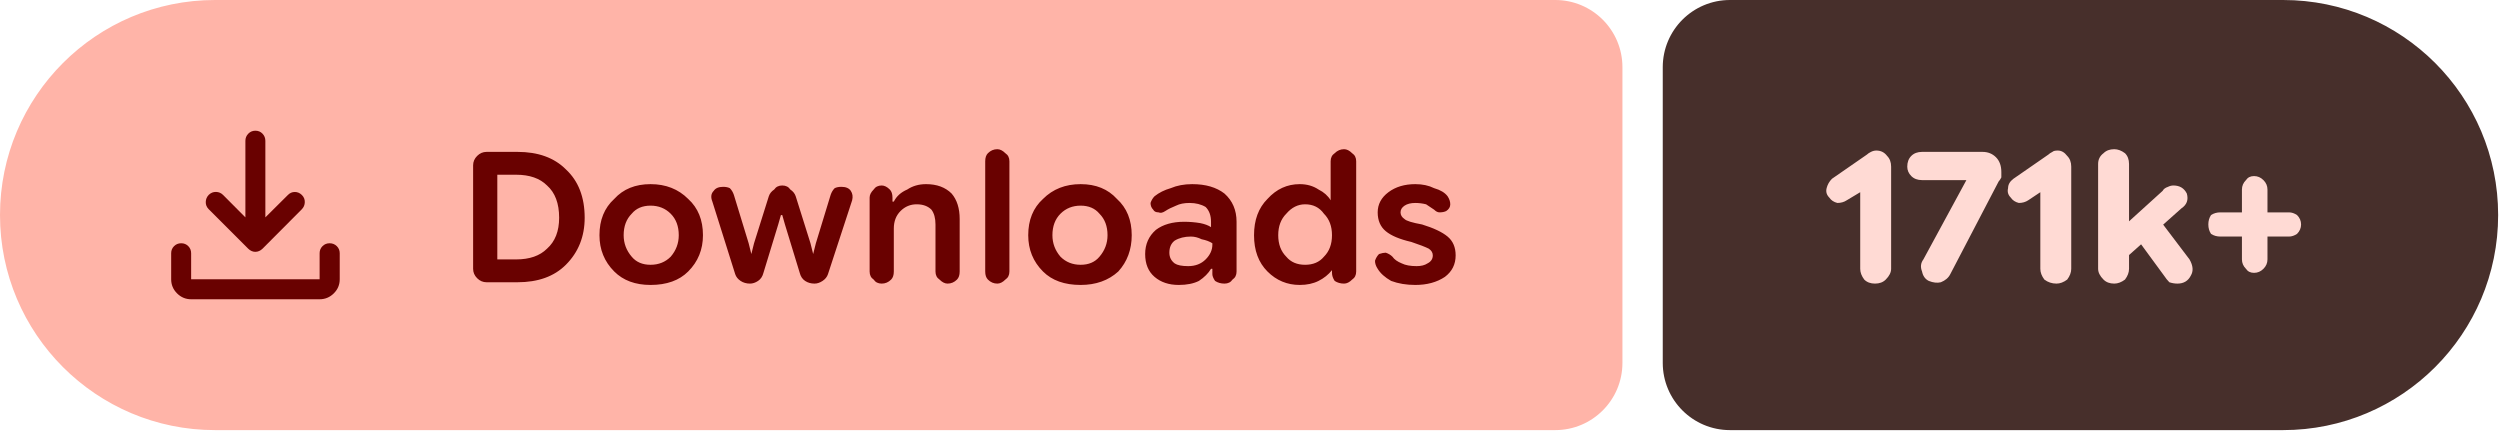
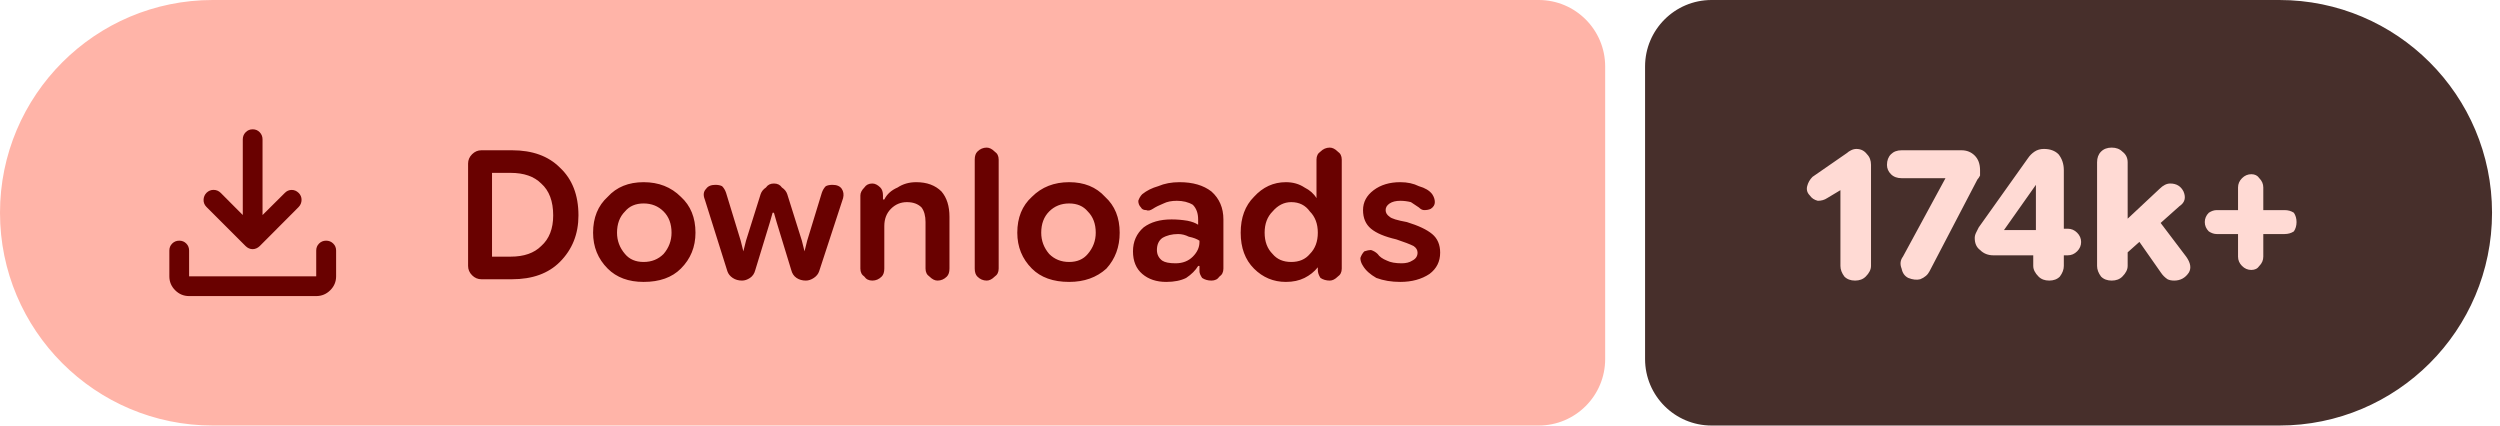
- <svg xmlns="http://www.w3.org/2000/svg" width="186" height="32" viewBox="0 0 186 32" role="img" aria-label="Downloads: 171k+">
+ <svg xmlns="http://www.w3.org/2000/svg" width="188" height="32" viewBox="0 0 188 32" role="img" aria-label="Downloads: 174k+">
  <path fill="#ffb4a8" d="M16 0H115.709A5 5 0 0 1 120.709 5V27A5 5 0 0 1 115.709 32H16A16 16 0 0 1 0 16V16A16 16 0 0 1 16 0Z" />
-   <path fill="#472f2b" d="M128.709 0H169.862A16 16 0 0 1 185.862 16V16A16 16 0 0 1 169.862 32H128.709A5 5 0 0 1 123.709 27V5A5 5 0 0 1 128.709 0Z" />
+   <path fill="#472f2b" d="M128.709 0H171.401A16 16 0 0 1 187.401 16V16A16 16 0 0 1 171.401 32H128.709A5 5 0 0 1 123.709 27V5A5 5 0 0 1 128.709 0Z" />
  <g fill="#690100" transform="translate(10.00 7.00) scale(0.01875) translate(-0.0 960.0)">
    <path d="M465.07-337.2q-7.23-3.16-13.42-9.24L294.43-503.65q-11.82-12.1-11.32-28.42t11.93-28.15q12.45-11.91 28.79-11.59 16.34.33 28.17 12.16l88.39 88.82v-303.69q0-16.64 11.5-28.41t28.29-11.77q16.78 0 28.1 11.77 11.33 11.77 11.33 28.41v303.69L609-559.65q11.63-11.83 27.31-11.94 15.69-.11 27.95 11.76 12.13 11.87 11.85 28.51-.28 16.64-12.11 28.67L508.35-346.44q-6.23 6.08-13.64 9.24t-14.91 3.16q-7.5 0-14.73-3.16ZM225.09-145.87q-32.51 0-55.87-23.35-23.35-23.36-23.35-55.87v-103.39q0-16.7 11.5-28.16 11.5-11.45 28.28-11.45t28.11 11.45q11.33 11.46 11.33 28.16v103.39h509.82v-103.39q0-16.7 11.5-28.16 11.51-11.45 28.24-11.45 16.73 0 28.39 11.45 11.66 11.46 11.66 28.16v103.39q0 32.51-23.53 55.87-23.52 23.35-56.26 23.35H225.09Z" />
  </g>
  <path fill="#690100" d="m36.2 21q-.4 0-.7-.3q-.3-.3-.3-.7v-7.7q0-.4 .3-.7q.3-.3 .7-.3h2.3q2.3 0 3.6 1.3q1.4 1.3 1.4 3.6q0 2.1-1.4 3.5q-1.3 1.3-3.6 1.3zm.8-1.7h1.4q1.5 0 2.3-.8q.9-.8 .9-2.3q0-1.6-.9-2.4q-.8-.8-2.3-.8h-1.4zm11.4 1.9q-1.7 0-2.7-1q-1.1-1.1-1.1-2.7q0-1.7 1.1-2.7q1-1.1 2.7-1.1q1.7 0 2.8 1.1q1.1 1 1.1 2.7q0 1.6-1.1 2.7q-1 1-2.8 1zm0-1.5q.9 0 1.5-.6q.6-.7 .6-1.6q0-1-.6-1.6q-.6-.6-1.5-.6q-.9 0-1.4 .6q-.6 .6-.6 1.6q0 .9 .6 1.6q.5 .6 1.4 .6zm7.4 1.4q-.4 0-.7-.2q-.3-.2-.4-.5l-1.7-5.4q-.2-.5 .1-.8q.2-.3 .7-.3q.3 0 .5 .1q.2 .2 .3 .5l1.1 3.6l.2 .8h0l.2-.8l1.1-3.5q.1-.3 .4-.5q.2-.3 .6-.3q.4 0 .6 .3q.3 .2 .4 .5l1.1 3.5l.2 .8h0l.2-.8l1.1-3.6q.1-.3 .3-.5q.2-.1 .5-.1q.5 0 .7 .3q.2 .3 .1 .7l-1.8 5.5q-.1 .3-.4 .5q-.3 .2-.6 .2q-.4 0-.7-.2q-.3-.2-.4-.6l-1.1-3.6l-.2-.7h-.1l-.2 .7l-1.1 3.6q-.1 .4-.4 .6q-.3 .2-.6 .2zm8.9-.9v-5.5q0-.3 .3-.6q.2-.3 .6-.3q.3 0 .6 .3q.2 .2 .2 .6v.5l-.2-.2h.3q.3-.6 1-.9q.6-.4 1.4-.4q1.2 0 1.9 .7q.6 .7 .6 1.9v3.9q0 .4-.2 .6q-.3 .3-.7 .3q-.3 0-.6-.3q-.3-.2-.3-.6v-3.5q0-.7-.3-1.1q-.4-.4-1.1-.4q-.7 0-1.2 .5q-.5 .5-.5 1.3v3.2q0 .4-.2 .6q-.3 .3-.7 .3q-.4 0-.6-.3q-.3-.2-.3-.6zm9.5 .9q-.4 0-.7-.3q-.2-.2-.2-.6v-8.2q0-.4 .2-.6q.3-.3 .7-.3q.3 0 .6 .3q.3 .2 .3 .6v8.2q0 .4-.3 .6q-.3 .3-.6 .3zm6.2 .1q-1.8 0-2.8-1q-1.1-1.1-1.1-2.7q0-1.7 1.1-2.7q1.1-1.1 2.8-1.1q1.7 0 2.7 1.1q1.1 1 1.1 2.7q0 1.6-1 2.7q-1.1 1-2.8 1zm0-1.5q.9 0 1.4-.6q.6-.7 .6-1.6q0-1-.6-1.6q-.5-.6-1.4-.6q-.9 0-1.5 .6q-.6 .6-.6 1.6q0 .9 .6 1.6q.6 .6 1.5 .6zm7.3 1.5q-1.1 0-1.8-.6q-.7-.6-.7-1.7q0-1.1 .8-1.8q.8-.6 2.1-.6q.6 0 1.2 .1q.5 .1 .8 .3v-.4q0-.7-.4-1.1q-.5-.3-1.2-.3q-.6 0-1 .2q-.5 .2-.8 .4q-.3 .2-.5 .1q-.3 0-.4-.2q-.2-.2-.2-.5q.1-.3 .3-.5q.5-.4 1.2-.6q.7-.3 1.6-.3q1.5 0 2.4 .7q.9 .8 .9 2.1v3.7q0 .4-.3 .6q-.2 .3-.6 .3q-.4 0-.7-.2q-.2-.3-.2-.5v-.9l.3 .5h-.4q-.3 .5-.9 .9q-.6 .3-1.5 .3zm.7-1.4q.8 0 1.3-.5q.5-.5 .5-1.1v-.1q-.3-.2-.8-.3q-.4-.2-.8-.2q-.7 0-1.2 .3q-.4 .3-.4 .9q0 .5 .4 .8q.3 .2 1 .2zm8.3 1.4q-1.4 0-2.4-1q-1-1-1-2.7q0-1.7 1-2.7q1-1.1 2.4-1.1q.8 0 1.4 .4q.6 .3 .9 .8h0v-2.9q0-.4 .3-.6q.3-.3 .7-.3q.3 0 .6 .3q.3 .2 .3 .6v8.2q0 .4-.3 .6q-.3 .3-.6 .3q-.4 0-.7-.2q-.2-.3-.2-.6v-.5l.2 .3h-.2q-.4 .5-1 .8q-.6 .3-1.4 .3zm.4-1.5q.9 0 1.4-.6q.6-.6 .6-1.6q0-1-.6-1.6q-.5-.7-1.4-.7q-.8 0-1.4 .7q-.6 .6-.6 1.6q0 1 .6 1.6q.5 .6 1.4 .6zm8.2 1.5q-1 0-1.8-.3q-.7-.4-1-.9q-.2-.3-.2-.6q.1-.3 .3-.5q.3-.1 .5-.1q.3 .1 .5 .3q.2 .3 .7 .5q.4 .2 1.1 .2q.5 0 .8-.2q.4-.2 .4-.6q0-.3-.3-.5q-.4-.2-1.3-.5q-1.3-.3-1.9-.8q-.6-.5-.6-1.4q0-.9 .8-1.5q.8-.6 2-.6q.8 0 1.4 .3q.7 .2 1 .6q.2 .3 .2 .6q0 .3-.3 .5q-.2 .1-.5 .1q-.2 0-.4-.2q-.3-.2-.6-.4q-.4-.1-.8-.1q-.5 0-.8 .2q-.3 .2-.3 .5q0 .3 .3 .5q.2 .2 1.3 .4q1.3 .4 1.9 .9q.6 .5 .6 1.4q0 1-.8 1.6q-.9 .6-2.2 .6z" />
-   <path fill="#ffdad4" d="m139.5 21.1q-.5 0-.8-.3q-.3-.4-.3-.8v-5.7l-1 .6q-.3 .2-.7 .2q-.4-.1-.6-.4q-.3-.3-.2-.7q.1-.4 .4-.7l2.6-1.8q.1-.1 .3-.2q.2-.1 .4-.1q.5 0 .8 .4q.3 .3 .3 .8v7.6q0 .4-.4 .8q-.3 .3-.8 .3zm4-.2q-.4-.2-.5-.7q-.2-.5 .1-.9l3.2-5.9l-.1 0h-3.2q-.5 0-.8-.3q-.3-.3-.3-.7q0-.5 .3-.8q.3-.3 .8-.3h4.5q.6 0 1 .4q.4 .4 .4 1.1q0 .2 0 .4q-.1 .2-.2 .3l-3.6 6.9q-.2 .4-.7 .6q-.4 .1-.9-.1zm9.5 .2q-.5 0-.9-.3q-.3-.4-.3-.8v-5.7l-.9 .6q-.3 .2-.7 .2q-.4-.1-.6-.4q-.3-.3-.2-.7q0-.4 .4-.7l2.6-1.8q.1-.1 .3-.2q.1-.1 .4-.1q.4 0 .7 .4q.3 .3 .3 .8v7.6q0 .4-.3 .8q-.4 .3-.8 .3zm4.7-1.5v-2.5l3.2-2.9q.1-.2 .4-.3q.2-.1 .4-.1q.7 0 1 .6q.2 .7-.4 1.1zm-.4 1.5q-.5 0-.8-.3q-.4-.4-.4-.8v-7.8q0-.5 .4-.8q.3-.3 .8-.3q.4 0 .8 .3q.3 .3 .3 .8v7.8q0 .4-.3 .8q-.4 .3-.8 .3zm4.7 0q-.3 0-.6-.1q-.2-.2-.4-.5l-2.2-3l1.6-1.5l2.5 3.3q.4 .7 .1 1.2q-.3 .6-1 .6zm5.7-.8q-.4 0-.6-.3q-.3-.3-.3-.7v-5.2q0-.4 .3-.7q.2-.3 .6-.3q.4 0 .7 .3q.3 .3 .3 .7v5.2q0 .4-.3 .7q-.3 .3-.7 .3zm-2.5-2.7q-.4 0-.7-.2q-.2-.3-.2-.7q0-.4 .2-.7q.3-.2 .7-.2h5.1q.3 0 .6 .2q.3 .3 .3 .7q0 .4-.3 .7q-.3 .2-.6 .2z" />
+   <path fill="#ffdad4" d="m139.5 21.1q-.5 0-.8-.3q-.3-.4-.3-.8v-5.7l-1 .6q-.3 .2-.7 .2q-.4-.1-.6-.4q-.3-.3-.2-.7q.1-.4 .4-.7l2.6-1.8q.1-.1 .3-.2q.2-.1 .4-.1q.5 0 .8 .4q.3 .3 .3 .8v7.6q0 .4-.4 .8q-.3 .3-.8 .3zm4-.2q-.4-.2-.5-.7q-.2-.5 .1-.9l3.2-5.9l-.1 0h-3.2q-.5 0-.8-.3q-.3-.3-.3-.7q0-.5 .3-.8q.3-.3 .8-.3h4.5q.6 0 1 .4q.4 .4 .4 1.1q0 .2 0 .4q-.1 .2-.2 .3l-3.6 6.9q-.2 .4-.7 .6q-.4 .1-.9-.1zm10.6 .2q-.5 0-.8-.3q-.4-.4-.4-.8v-1.8l.2-.4v-4.7l1 .8h-1l-2.4 3.4h3.2l.5-.1h1.1q.4 0 .7 .3q.3 .3 .3 .7q0 .4-.3 .7q-.3 .3-.7 .3h-5.6q-.6 0-1-.4q-.4-.3-.4-.9q0-.2 .1-.4q.1-.2 .2-.4l3.7-5.2q.2-.3 .5-.5q.3-.2 .7-.2q.7 0 1.1 .4q.4 .5 .4 1.2v7.2q0 .4-.3 .8q-.3 .3-.8 .3zm5.2-1.5v-2.5l3.1-2.9q.2-.2 .4-.3q.2-.1 .4-.1q.7 0 1 .6q.3 .7-.3 1.1zm-.5 1.5q-.5 0-.8-.3q-.3-.4-.3-.8v-7.8q0-.5 .3-.8q.3-.3 .8-.3q.5 0 .8 .3q.4 .3 .4 .8v7.8q0 .4-.4 .8q-.3 .3-.8 .3zm4.7 0q-.3 0-.5-.1q-.3-.2-.5-.5l-2.1-3l1.5-1.5l2.5 3.3q.5 .7 .2 1.2q-.4 .6-1.1 .6zm5.8-.8q-.4 0-.7-.3q-.3-.3-.3-.7v-5.2q0-.4 .3-.7q.3-.3 .7-.3q.4 0 .6 .3q.3 .3 .3 .7v5.2q0 .4-.3 .7q-.2 .3-.6 .3zm-2.6-2.7q-.3 0-.6-.2q-.3-.3-.3-.7q0-.4 .3-.7q.3-.2 .6-.2h5.1q.4 0 .7 .2q.2 .3 .2 .7q0 .4-.2 .7q-.3 .2-.7 .2z" />
</svg>
